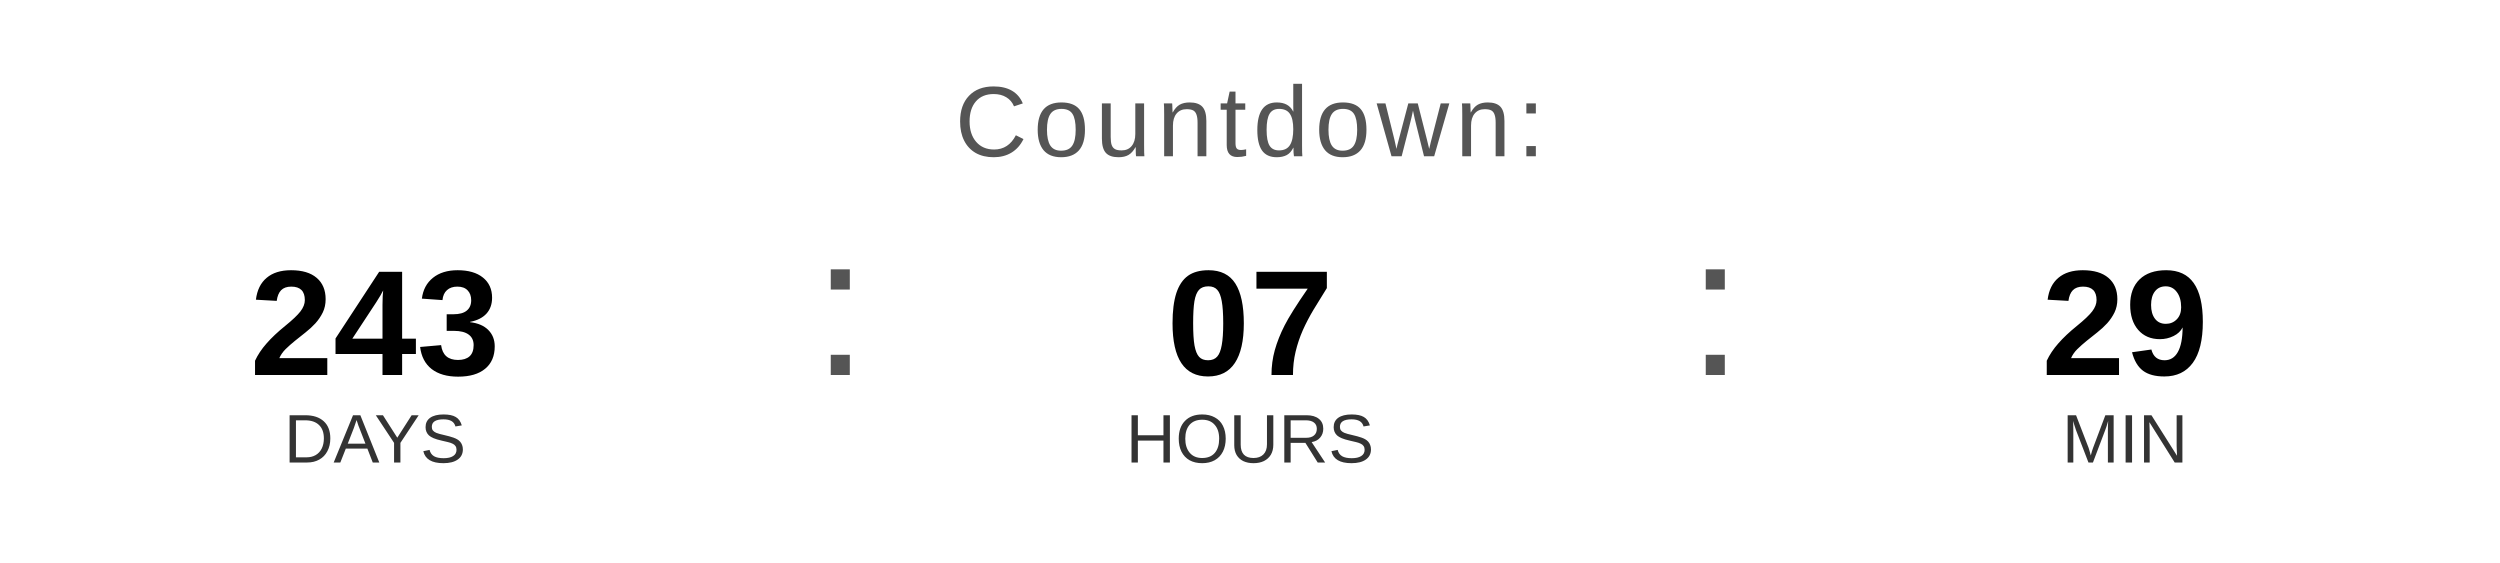
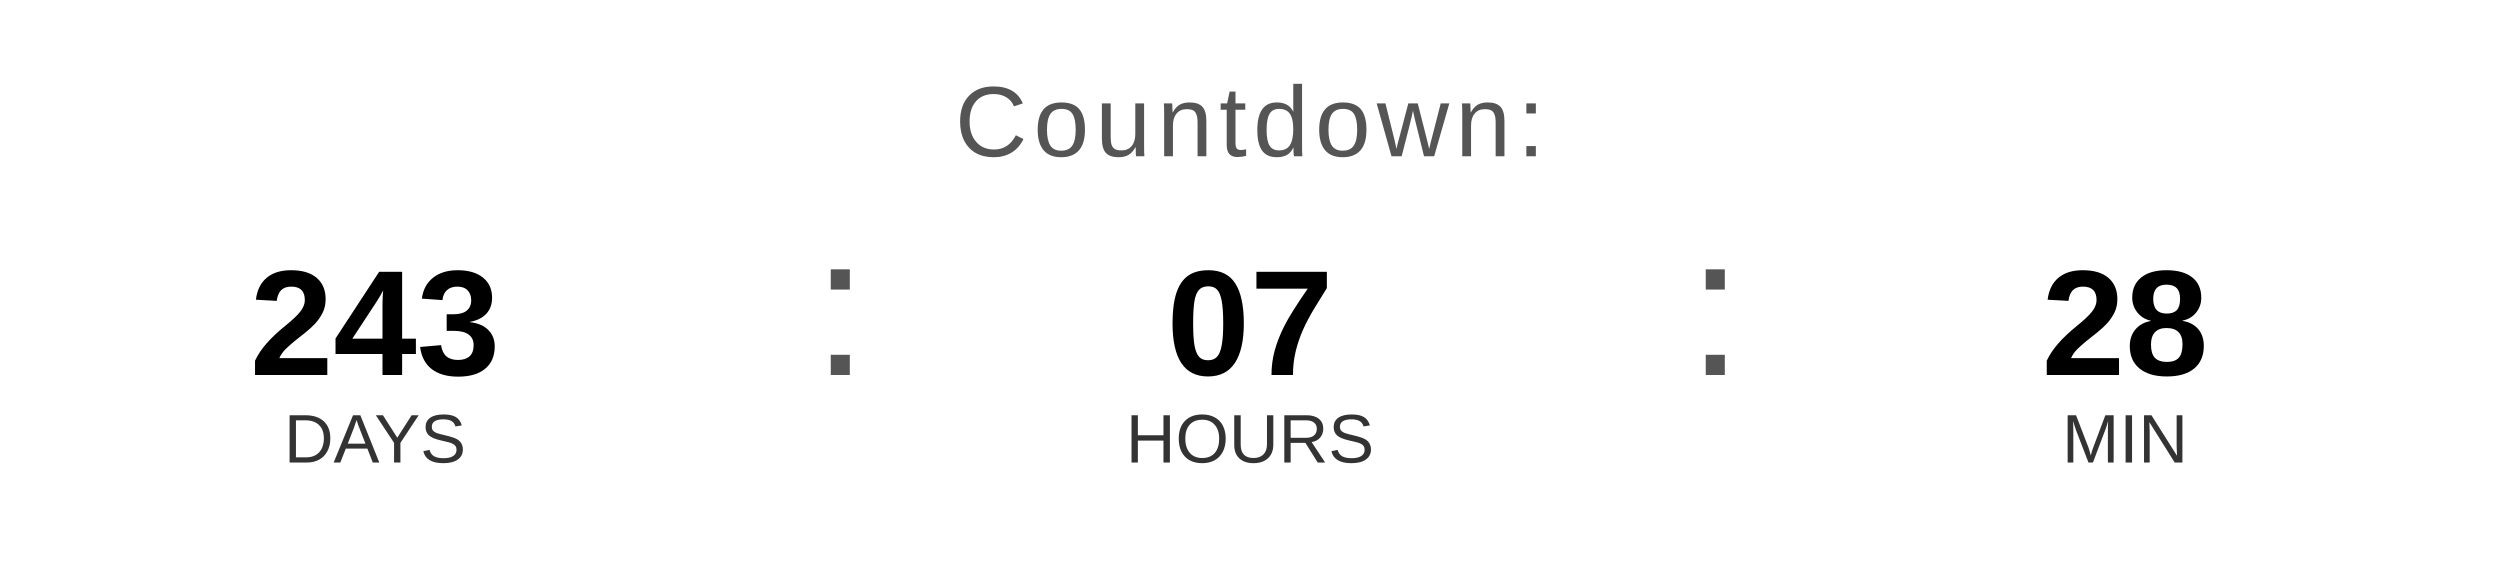
<svg xmlns="http://www.w3.org/2000/svg" width="400" height="90" viewBox="0 0 400 90">
  <text x="200" y="25" font-family="Arial, Helvetica, sans-serif" font-size="16" fill="#555555" text-anchor="middle" letter-spacing="1">
    Countdown:
  </text>
  <text x="60" y="60" font-family="Arial, Helvetica, sans-serif" font-size="24" font-weight="bold" fill="#000000" text-anchor="middle">243</text>
  <text x="60" y="74" font-family="Arial, Helvetica, sans-serif" font-size="11" fill="#333333" text-anchor="middle">DAYS</text>
  <text x="130" y="60" font-family="Arial, sans-serif" font-size="32" fill="#555555">:</text>
  <text x="200" y="60" font-family="Arial, Helvetica, sans-serif" font-size="24" font-weight="bold" fill="#000000" text-anchor="middle">07</text>
  <text x="200" y="74" font-family="Arial, Helvetica, sans-serif" font-size="11" fill="#333333" text-anchor="middle">HOURS</text>
  <text x="270" y="60" font-family="Arial, sans-serif" font-size="32" fill="#555555">:</text>
-   <text x="340" y="60" font-family="Arial, Helvetica, sans-serif" font-size="24" font-weight="bold" fill="#000000" text-anchor="middle">29</text>
+   <text x="340" y="60" font-family="Arial, Helvetica, sans-serif" font-size="24" font-weight="bold" fill="#000000" text-anchor="middle">28</text>
  <text x="340" y="74" font-family="Arial, Helvetica, sans-serif" font-size="11" fill="#333333" text-anchor="middle">MIN</text>
</svg>
